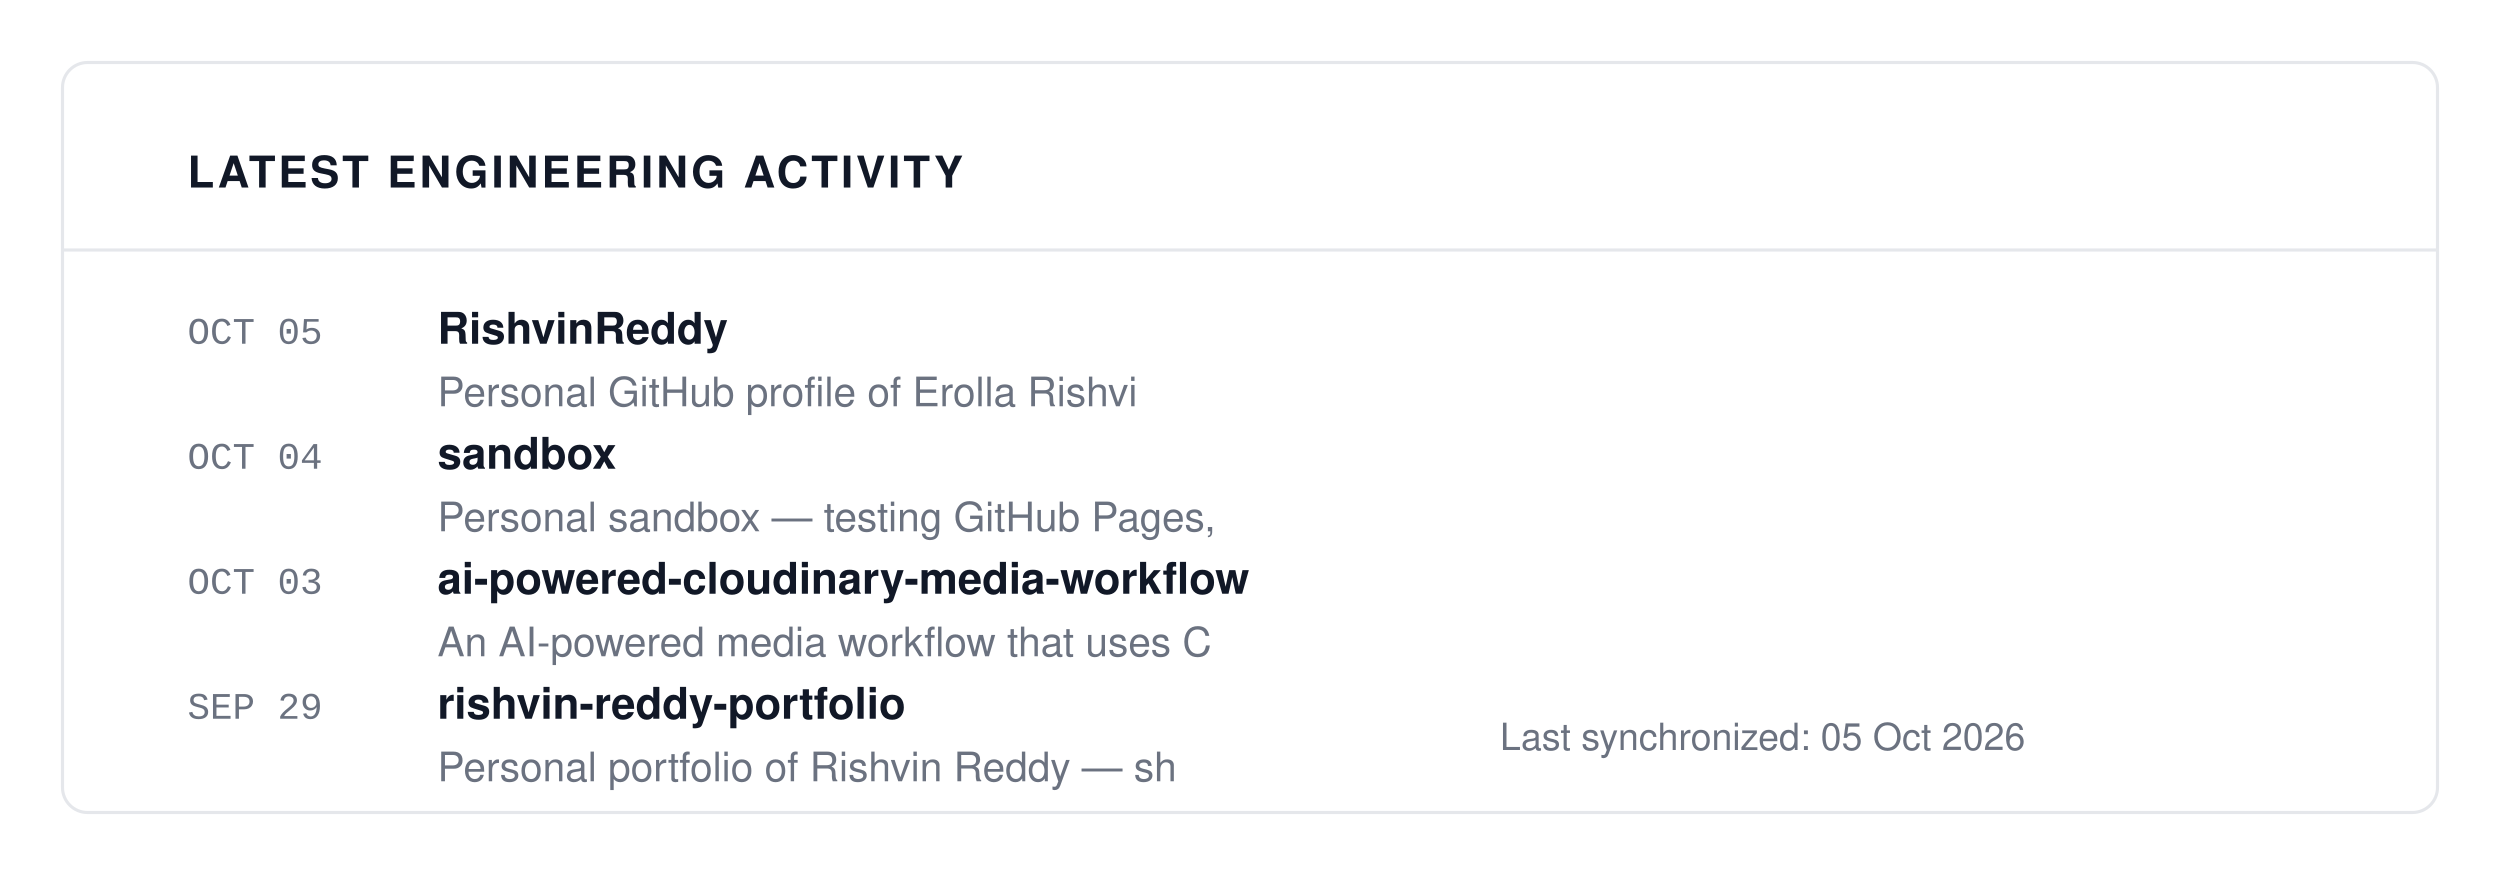
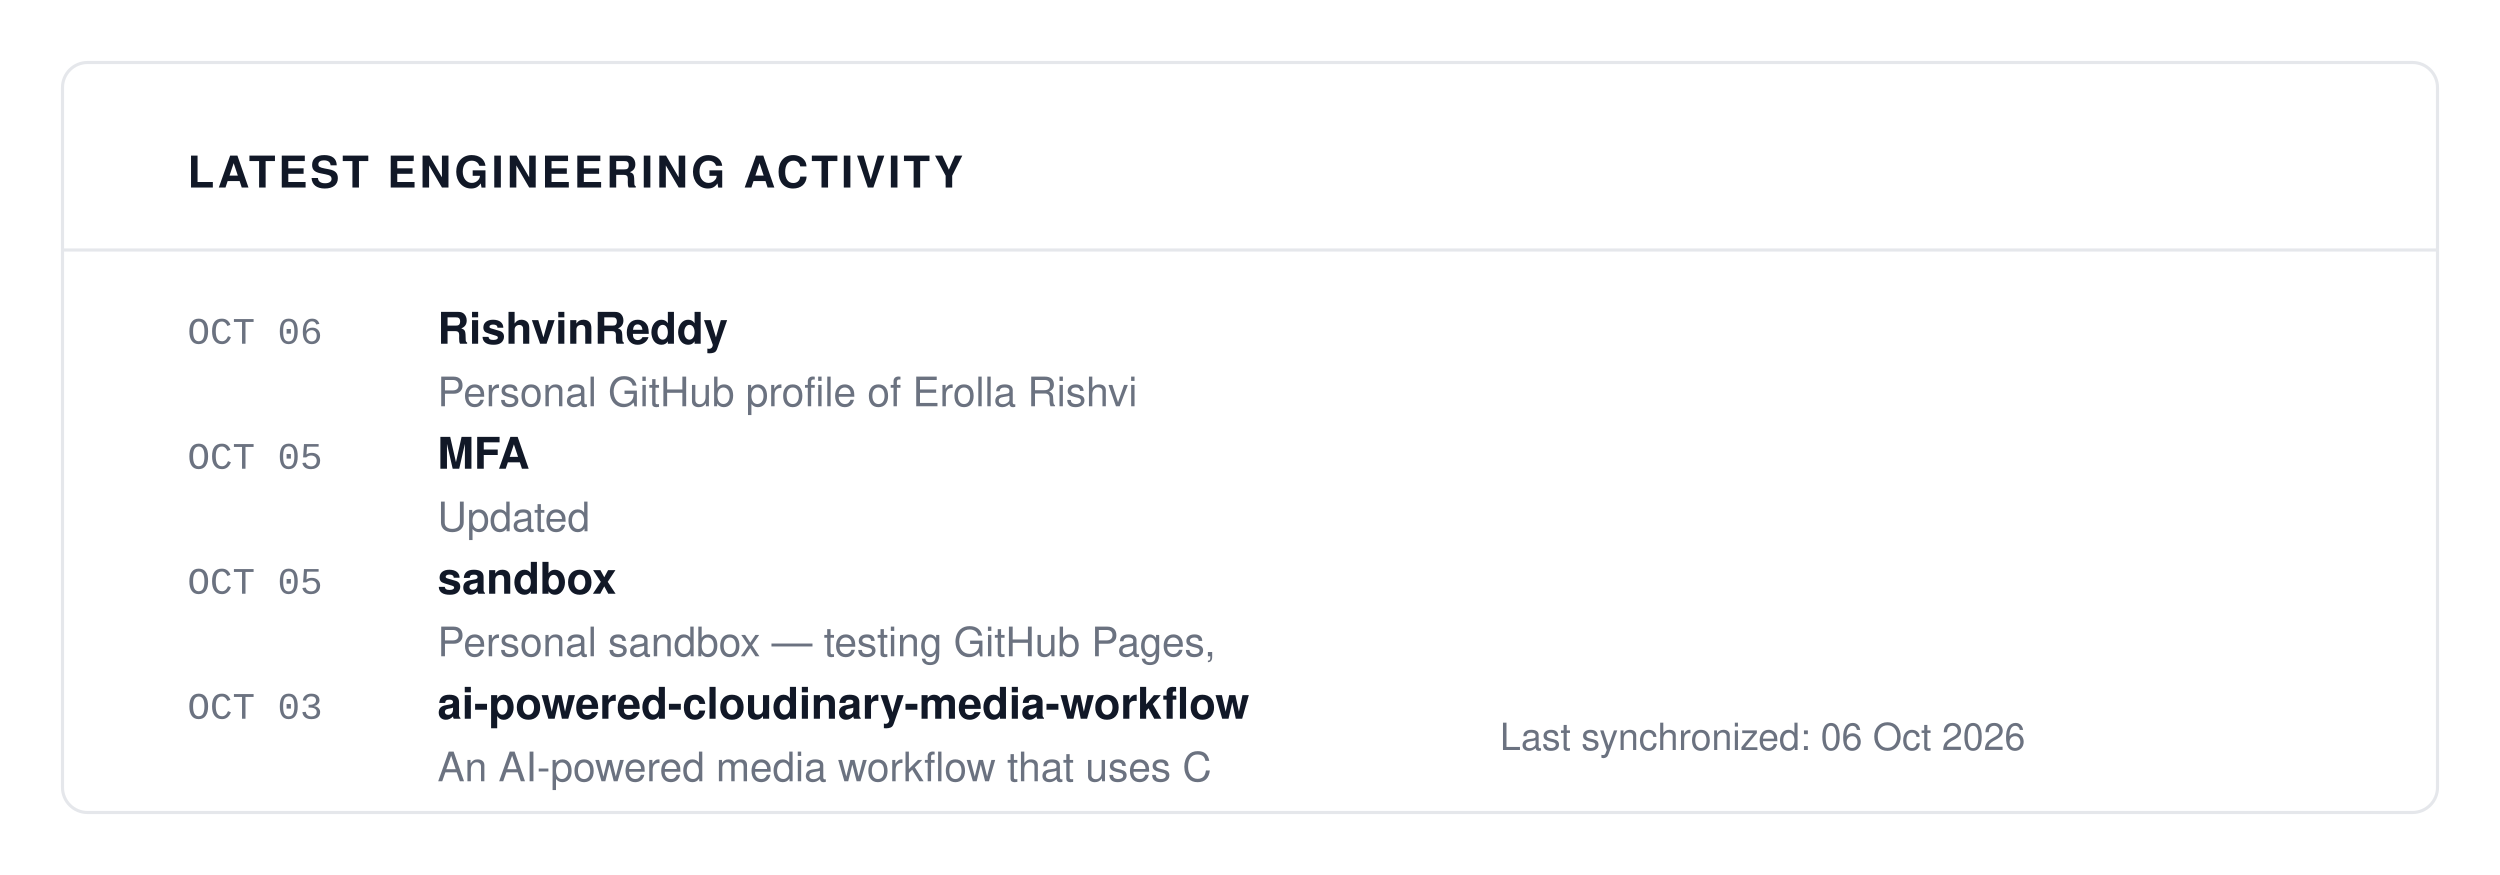
<svg xmlns="http://www.w3.org/2000/svg" viewBox="0 0 800 280" width="100%" height="100%">
  <rect width="100%" height="100%" fill="#FFFFFF" />
  <rect x="20" y="20" width="760" height="240" fill="#FFFFFF" stroke="#E5E7EB" rx="8" stroke-width="1" />
  <text x="60" y="60" font-family="-apple-system, BlinkMacSystemFont, 'Segoe UI', Helvetica, Arial, sans-serif" font-size="14" fill="#111827" font-weight="700" letter-spacing="1">LATEST ENGINEERING ACTIVITY</text>
  <line x1="20" y1="80" x2="780" y2="80" stroke="#E5E7EB" stroke-width="1" />
-   <text x="60" y="110" font-family="ui-monospace, SFMono-Regular, SF Mono, Menlo, Consolas, Liberation Mono, monospace" font-size="12" fill="#6B7280" font-weight="normal" letter-spacing="normal">OCT 05</text>
+   <text x="60" y="110" font-family="ui-monospace, SFMono-Regular, SF Mono, Menlo, Consolas, Liberation Mono, monospace" font-size="12" fill="#6B7280" font-weight="normal" letter-spacing="normal">OCT 06</text>
  <text x="140" y="110" font-family="-apple-system, BlinkMacSystemFont, 'Segoe UI', Helvetica, Arial, sans-serif" font-size="14" fill="#111827" font-weight="700" letter-spacing="normal">RishvinReddy</text>
  <text x="140" y="130" font-family="-apple-system, BlinkMacSystemFont, 'Segoe UI', Helvetica, Arial, sans-serif" font-size="13" fill="#6B7280" font-weight="normal" letter-spacing="normal">Personal GitHub profile of Erolla Rishvi</text>
-   <text x="60" y="150" font-family="ui-monospace, SFMono-Regular, SF Mono, Menlo, Consolas, Liberation Mono, monospace" font-size="12" fill="#6B7280" font-weight="normal" letter-spacing="normal">OCT 04</text>
-   <text x="140" y="150" font-family="-apple-system, BlinkMacSystemFont, 'Segoe UI', Helvetica, Arial, sans-serif" font-size="14" fill="#111827" font-weight="700" letter-spacing="normal">sandbox</text>
-   <text x="140" y="170" font-family="-apple-system, BlinkMacSystemFont, 'Segoe UI', Helvetica, Arial, sans-serif" font-size="13" fill="#6B7280" font-weight="normal" letter-spacing="normal">Personal sandbox — testing GitHub Pages,</text>
-   <text x="60" y="190" font-family="ui-monospace, SFMono-Regular, SF Mono, Menlo, Consolas, Liberation Mono, monospace" font-size="12" fill="#6B7280" font-weight="normal" letter-spacing="normal">OCT 03</text>
-   <text x="140" y="190" font-family="-apple-system, BlinkMacSystemFont, 'Segoe UI', Helvetica, Arial, sans-serif" font-size="14" fill="#111827" font-weight="700" letter-spacing="normal">ai-powered-cloudinary-media-workflow</text>
-   <text x="140" y="210" font-family="-apple-system, BlinkMacSystemFont, 'Segoe UI', Helvetica, Arial, sans-serif" font-size="13" fill="#6B7280" font-weight="normal" letter-spacing="normal">An AI-powered media workflow that uses C</text>
-   <text x="60" y="230" font-family="ui-monospace, SFMono-Regular, SF Mono, Menlo, Consolas, Liberation Mono, monospace" font-size="12" fill="#6B7280" font-weight="normal" letter-spacing="normal">SEP 29</text>
-   <text x="140" y="230" font-family="-apple-system, BlinkMacSystemFont, 'Segoe UI', Helvetica, Arial, sans-serif" font-size="14" fill="#111827" font-weight="700" letter-spacing="normal">rishvin-reddy-portfolio</text>
-   <text x="140" y="250" font-family="-apple-system, BlinkMacSystemFont, 'Segoe UI', Helvetica, Arial, sans-serif" font-size="13" fill="#6B7280" font-weight="normal" letter-spacing="normal">Personal portfolio of Rishvin Reddy — sh</text>
-   <text x="480" y="240" font-family="-apple-system, BlinkMacSystemFont, 'Segoe UI', Helvetica, Arial, sans-serif" font-size="12" fill="#6B7280" font-weight="normal" letter-spacing="normal">Last synchronized: 05 Oct 2026</text>
+   <text x="60" y="150" font-family="ui-monospace, SFMono-Regular, SF Mono, Menlo, Consolas, Liberation Mono, monospace" font-size="12" fill="#6B7280" font-weight="normal" letter-spacing="normal">OCT 05</text>
+   <text x="140" y="150" font-family="-apple-system, BlinkMacSystemFont, 'Segoe UI', Helvetica, Arial, sans-serif" font-size="14" fill="#111827" font-weight="700" letter-spacing="normal">MFA</text>
+   <text x="140" y="170" font-family="-apple-system, BlinkMacSystemFont, 'Segoe UI', Helvetica, Arial, sans-serif" font-size="13" fill="#6B7280" font-weight="normal" letter-spacing="normal">Updated</text>
+   <text x="60" y="190" font-family="ui-monospace, SFMono-Regular, SF Mono, Menlo, Consolas, Liberation Mono, monospace" font-size="12" fill="#6B7280" font-weight="normal" letter-spacing="normal">OCT 05</text>
+   <text x="140" y="190" font-family="-apple-system, BlinkMacSystemFont, 'Segoe UI', Helvetica, Arial, sans-serif" font-size="14" fill="#111827" font-weight="700" letter-spacing="normal">sandbox</text>
+   <text x="140" y="210" font-family="-apple-system, BlinkMacSystemFont, 'Segoe UI', Helvetica, Arial, sans-serif" font-size="13" fill="#6B7280" font-weight="normal" letter-spacing="normal">Personal sandbox — testing GitHub Pages,</text>
+   <text x="60" y="230" font-family="ui-monospace, SFMono-Regular, SF Mono, Menlo, Consolas, Liberation Mono, monospace" font-size="12" fill="#6B7280" font-weight="normal" letter-spacing="normal">OCT 03</text>
+   <text x="140" y="230" font-family="-apple-system, BlinkMacSystemFont, 'Segoe UI', Helvetica, Arial, sans-serif" font-size="14" fill="#111827" font-weight="700" letter-spacing="normal">ai-powered-cloudinary-media-workflow</text>
+   <text x="140" y="250" font-family="-apple-system, BlinkMacSystemFont, 'Segoe UI', Helvetica, Arial, sans-serif" font-size="13" fill="#6B7280" font-weight="normal" letter-spacing="normal">An AI-powered media workflow that uses C</text>
+   <text x="480" y="240" font-family="-apple-system, BlinkMacSystemFont, 'Segoe UI', Helvetica, Arial, sans-serif" font-size="12" fill="#6B7280" font-weight="normal" letter-spacing="normal">Last synchronized: 06 Oct 2026</text>
</svg>
